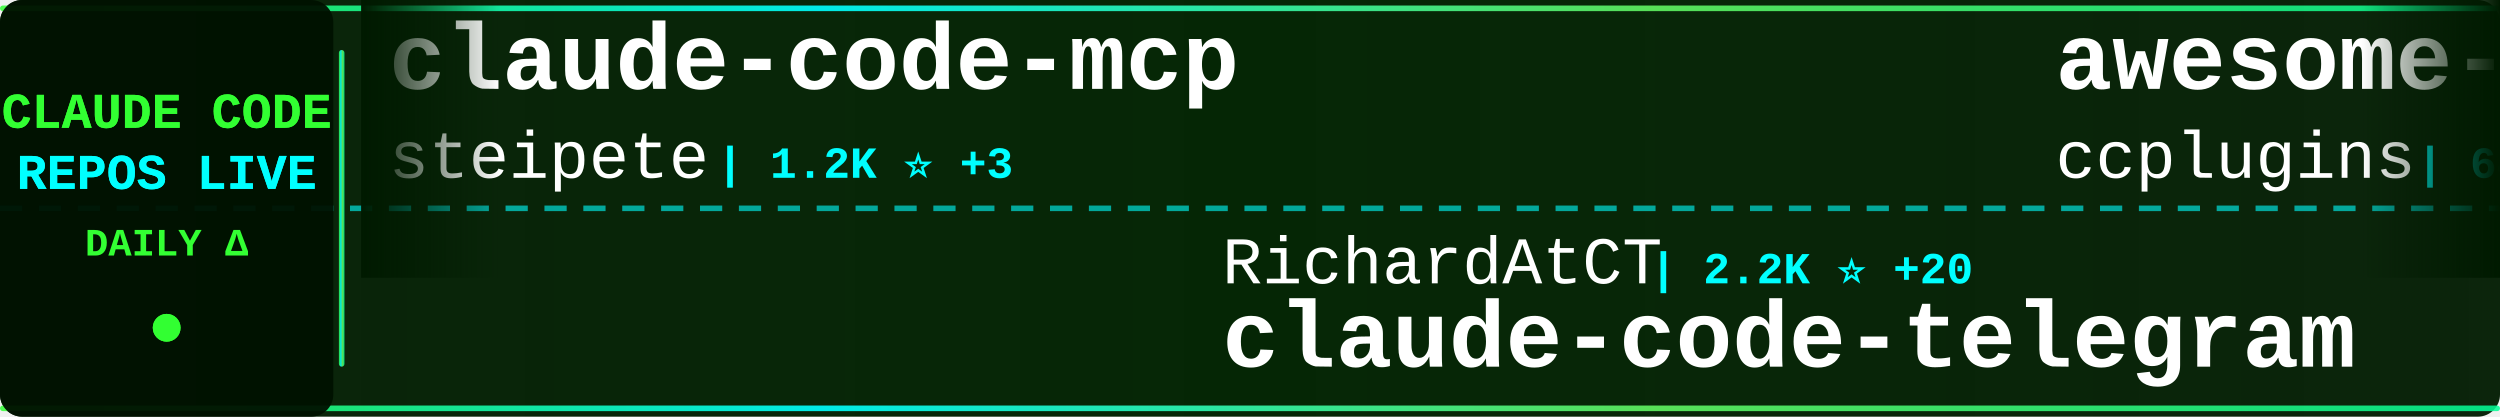
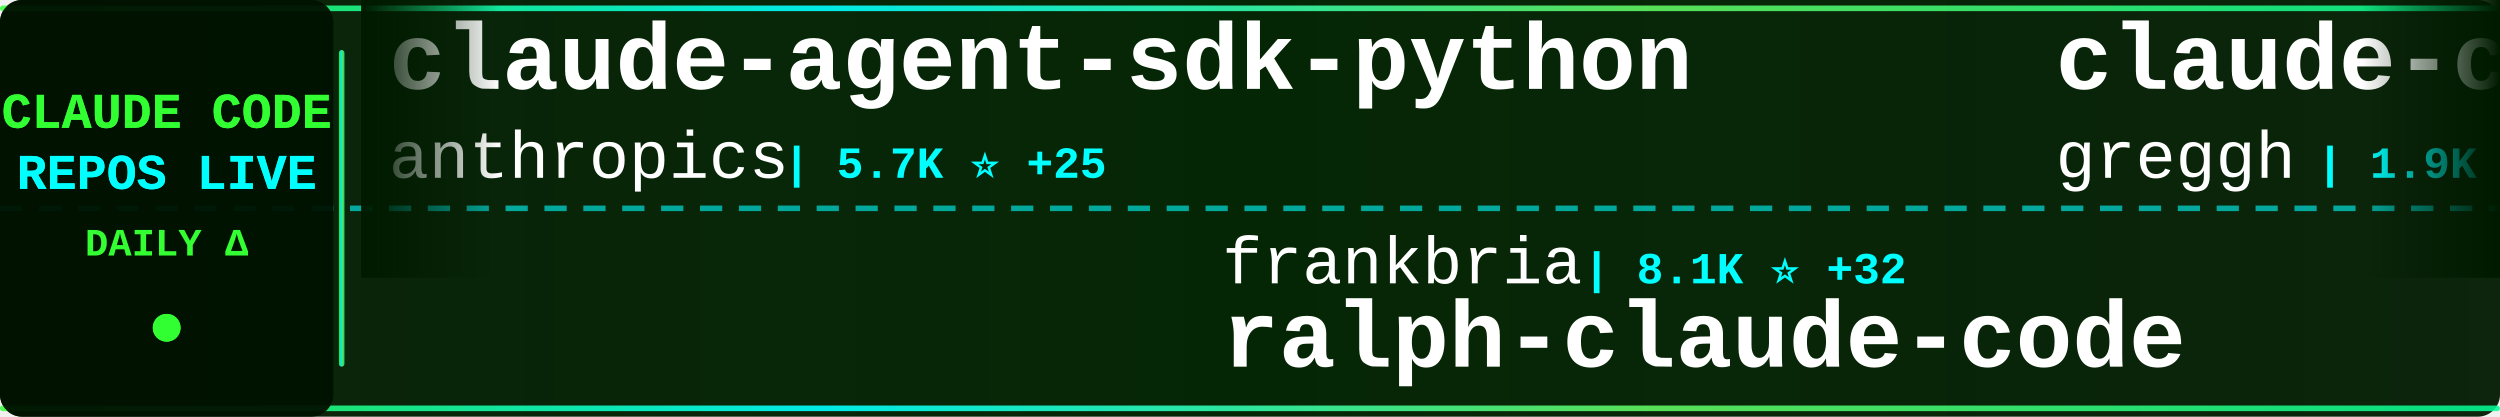
<svg xmlns="http://www.w3.org/2000/svg" width="900" height="150">
  <defs>
    <linearGradient id="tickerBg" x1="0%" y1="0%" x2="100%" y2="0%">
      <stop offset="0%" style="stop-color:#001a00;stop-opacity:0.95" />
      <stop offset="50%" style="stop-color:#002200;stop-opacity:0.98" />
      <stop offset="100%" style="stop-color:#001a00;stop-opacity:0.95" />
    </linearGradient>
    <linearGradient id="borderGrad" x1="0%" y1="0%" x2="100%" y2="0%">
      <stop offset="0%" style="stop-color:#33ff33;stop-opacity:0.85">
        <animate attributeName="stop-opacity" values="0.85;1;0.85" dur="2s" repeatCount="indefinite" />
      </stop>
      <stop offset="33%" style="stop-color:#00ffff;stop-opacity:0.9">
        <animate attributeName="stop-opacity" values="0.9;1;0.9" dur="2.2s" repeatCount="indefinite" />
      </stop>
      <stop offset="66%" style="stop-color:#66ff66;stop-opacity:0.85">
        <animate attributeName="stop-opacity" values="0.85;1;0.85" dur="1.8s" repeatCount="indefinite" />
      </stop>
      <stop offset="100%" style="stop-color:#00ff99;stop-opacity:0.85">
        <animate attributeName="stop-opacity" values="0.85;1;0.85" dur="2s" repeatCount="indefinite" />
      </stop>
    </linearGradient>
    <filter id="textGlow">
      <feGaussianBlur stdDeviation="0.1" result="coloredBlur" />
      <feMerge>
        <feMergeNode in="coloredBlur" />
        <feMergeNode in="SourceGraphic" />
      </feMerge>
    </filter>
    <filter id="metricGlow">
      <feGaussianBlur stdDeviation="0.2" result="coloredBlur" />
      <feMerge>
        <feMergeNode in="coloredBlur" />
        <feMergeNode in="SourceGraphic" />
      </feMerge>
    </filter>
    <linearGradient id="leftFade" x1="0%" y1="0%" x2="100%" y2="0%">
      <stop offset="0%" style="stop-color:#001a00;stop-opacity:1" />
      <stop offset="100%" style="stop-color:#001a00;stop-opacity:0" />
    </linearGradient>
    <linearGradient id="rightFade" x1="0%" y1="0%" x2="100%" y2="0%">
      <stop offset="0%" style="stop-color:#001a00;stop-opacity:0" />
      <stop offset="100%" style="stop-color:#001a00;stop-opacity:1" />
    </linearGradient>
  </defs>
  <rect width="900" height="150" fill="url(#tickerBg)" rx="8" />
  <rect x="0" y="2" width="900" height="2" fill="url(#borderGrad)" rx="1" />
  <rect x="0" y="146" width="900" height="2" fill="url(#borderGrad)" rx="1" />
  <line x1="0" y1="75" x2="900" y2="75" stroke="#00ffff" stroke-width="2" stroke-dasharray="8 6" opacity="0.6" />
  <rect x="0" y="0" width="120" height="150" fill="#001100" opacity="0.95" rx="8" />
  <text x="60" y="46" font-family="'Courier New', monospace" font-size="18" font-weight="bold" fill="#33ff33" text-anchor="middle" filter="url(#textGlow)">
    CLAUDE CODE
  </text>
  <text x="60" y="68" font-family="'Courier New', monospace" font-size="18" font-weight="bold" fill="#00ffff" text-anchor="middle" filter="url(#textGlow)">
    REPOS LIVE
  </text>
  <text x="60" y="92" font-family="'Courier New', monospace" font-size="14" font-weight="bold" fill="#33ff33" text-anchor="middle">
    DAILY Δ
  </text>
  <circle cx="60" cy="118" r="5" fill="#33ff33" filter="url(#metricGlow)">
    <animate attributeName="r" values="4;6;4" dur="1.5s" repeatCount="indefinite" />
    <animate attributeName="opacity" values="0.6;1;0.6" dur="1.5s" repeatCount="indefinite" />
  </circle>
  <rect x="122" y="18" width="2" height="114" fill="url(#borderGrad)" rx="1" />
  <clipPath id="tickerClip">
    <rect x="130" y="0" width="770" height="150" />
  </clipPath>
  <g clip-path="url(#tickerClip)">
    <g id="tickerItems">
      <animateTransform attributeName="transform" attributeType="XML" type="translate" from="0 0" to="-3000 0" dur="54s" repeatCount="indefinite" />
      <g transform="translate(0, 0)">
-         <text x="140" y="32" font-family="'Courier New', monospace" font-size="34" font-weight="bold" fill="#ffffff">claude-code-mcp</text>
-         <text x="140" y="64" font-family="'Courier New', monospace" font-size="24" font-weight="normal" fill="#ffffff" opacity="1.0">steipete</text>
-         <text x="258" y="64" font-family="'Courier New', monospace" font-size="16" font-weight="bold" fill="#00ffff"> | 1.2K ⭐ +3</text>
+         <text x="140" y="32" font-family="'Courier New', monospace" font-size="34" font-weight="bold" fill="#ffffff">claude-agent-sdk-python</text>
+         <text x="140" y="64" font-family="'Courier New', monospace" font-size="24" font-weight="normal" fill="#ffffff" opacity="1.0">anthropics</text>
+         <text x="282" y="64" font-family="'Courier New', monospace" font-size="16" font-weight="bold" fill="#00ffff"> | 5.7K ⭐ +25</text>
      </g>
      <g transform="translate(300, 0)">
-         <text x="140" y="102" font-family="'Courier New', monospace" font-size="24" font-weight="normal" fill="#ffffff" opacity="1.0">RichardAtCT</text>
-         <text x="294" y="102" font-family="'Courier New', monospace" font-size="16" font-weight="bold" fill="#00ffff"> | 2.2K ⭐ +20</text>
-         <text x="140" y="132" font-family="'Courier New', monospace" font-size="34" font-weight="bold" fill="#ffffff">claude-code-telegram</text>
+         <text x="140" y="102" font-family="'Courier New', monospace" font-size="24" font-weight="normal" fill="#ffffff" opacity="1.0">frankbria</text>
+         <text x="270" y="102" font-family="'Courier New', monospace" font-size="16" font-weight="bold" fill="#00ffff"> | 8.1K ⭐ +32</text>
+         <text x="140" y="132" font-family="'Courier New', monospace" font-size="34" font-weight="bold" fill="#ffffff">ralph-claude-code</text>
      </g>
      <g transform="translate(600, 0)">
-         <text x="140" y="32" font-family="'Courier New', monospace" font-size="34" font-weight="bold" fill="#ffffff">awesome-claude-code-plug...</text>
-         <text x="140" y="64" font-family="'Courier New', monospace" font-size="24" font-weight="normal" fill="#ffffff" opacity="1.0">ccplugins</text>
-         <text x="270" y="64" font-family="'Courier New', monospace" font-size="16" font-weight="bold" fill="#00ffff"> | 643 ⭐ +2</text>
+         <text x="140" y="32" font-family="'Courier New', monospace" font-size="34" font-weight="bold" fill="#ffffff">claude-code.nvim</text>
+         <text x="140" y="64" font-family="'Courier New', monospace" font-size="24" font-weight="normal" fill="#ffffff" opacity="1.0">greggh</text>
+         <text x="234" y="64" font-family="'Courier New', monospace" font-size="16" font-weight="bold" fill="#00ffff"> | 1.9K ⭐ +6</text>
      </g>
      <g transform="translate(900, 0)">
-         <text x="140" y="102" font-family="'Courier New', monospace" font-size="24" font-weight="normal" fill="#ffffff" opacity="1.0">sugyan</text>
-         <text x="234" y="102" font-family="'Courier New', monospace" font-size="16" font-weight="bold" fill="#00ffff"> | 977 ⭐ +2</text>
-         <text x="140" y="132" font-family="'Courier New', monospace" font-size="34" font-weight="bold" fill="#ffffff">claude-code-webui</text>
+         <text x="140" y="102" font-family="'Courier New', monospace" font-size="24" font-weight="normal" fill="#ffffff" opacity="1.0">centminmod</text>
+         <text x="282" y="102" font-family="'Courier New', monospace" font-size="16" font-weight="bold" fill="#00ffff"> | 2.1K ⭐ +2</text>
+         <text x="140" y="132" font-family="'Courier New', monospace" font-size="34" font-weight="bold" fill="#ffffff">my-claude-code-setup</text>
      </g>
      <g transform="translate(1200, 0)">
-         <text x="140" y="32" font-family="'Courier New', monospace" font-size="34" font-weight="bold" fill="#ffffff">antigravity-awesome-skil...</text>
-         <text x="140" y="64" font-family="'Courier New', monospace" font-size="24" font-weight="normal" fill="#ffffff" opacity="1.0">sickn33</text>
-         <text x="246" y="64" font-family="'Courier New', monospace" font-size="16" font-weight="bold" fill="#00ffff"> | 26.7K ⭐ +232</text>
+         <text x="140" y="32" font-family="'Courier New', monospace" font-size="34" font-weight="bold" fill="#ffffff">claude-code-base-action</text>
+         <text x="140" y="64" font-family="'Courier New', monospace" font-size="24" font-weight="normal" fill="#ffffff" opacity="1.0">anthropics</text>
+         <text x="282" y="64" font-family="'Courier New', monospace" font-size="16" font-weight="bold" fill="#00ffff"> | 621 ⭐ +1</text>
      </g>
      <g transform="translate(1500, 0)">
-         <text x="140" y="102" font-family="'Courier New', monospace" font-size="24" font-weight="normal" fill="#ffffff" opacity="1.0">wshobson</text>
-         <text x="258" y="102" font-family="'Courier New', monospace" font-size="16" font-weight="bold" fill="#00ffff"> | 32.0K ⭐ +94</text>
-         <text x="140" y="132" font-family="'Courier New', monospace" font-size="34" font-weight="bold" fill="#ffffff">agents</text>
+         <text x="140" y="102" font-family="'Courier New', monospace" font-size="24" font-weight="normal" fill="#ffffff" opacity="1.0">jarrodwatts</text>
+         <text x="294" y="102" font-family="'Courier New', monospace" font-size="16" font-weight="bold" fill="#00ffff"> | 995 ⭐ +4</text>
+         <text x="140" y="132" font-family="'Courier New', monospace" font-size="34" font-weight="bold" fill="#ffffff">claude-code-config</text>
      </g>
      <g transform="translate(1800, 0)">
-         <text x="140" y="32" font-family="'Courier New', monospace" font-size="34" font-weight="bold" fill="#ffffff">claude-code-reverse</text>
-         <text x="140" y="64" font-family="'Courier New', monospace" font-size="24" font-weight="normal" fill="#ffffff" opacity="1.0">Yuyz0112</text>
-         <text x="258" y="64" font-family="'Courier New', monospace" font-size="16" font-weight="bold" fill="#00ffff"> | 2.2K ⭐ +7</text>
+         <text x="140" y="32" font-family="'Courier New', monospace" font-size="34" font-weight="bold" fill="#ffffff">Claude-Code-Development-...</text>
+         <text x="140" y="64" font-family="'Courier New', monospace" font-size="24" font-weight="normal" fill="#ffffff" opacity="1.0">peterkrueck</text>
+         <text x="294" y="64" font-family="'Courier New', monospace" font-size="16" font-weight="bold" fill="#00ffff"> | 1.3K ⭐</text>
      </g>
      <g transform="translate(2100, 0)">
-         <text x="140" y="102" font-family="'Courier New', monospace" font-size="24" font-weight="normal" fill="#ffffff" opacity="1.0">darcyegb</text>
-         <text x="258" y="102" font-family="'Courier New', monospace" font-size="16" font-weight="bold" fill="#00ffff"> | 612 ⭐ +1</text>
-         <text x="140" y="132" font-family="'Courier New', monospace" font-size="34" font-weight="bold" fill="#ffffff">ClaudeCodeAgents</text>
+         <text x="140" y="102" font-family="'Courier New', monospace" font-size="24" font-weight="normal" fill="#ffffff" opacity="1.0">rizethereum</text>
+         <text x="294" y="102" font-family="'Courier New', monospace" font-size="16" font-weight="bold" fill="#00ffff"> | 1.8K ⭐</text>
+         <text x="140" y="132" font-family="'Courier New', monospace" font-size="34" font-weight="bold" fill="#ffffff">claude-code-requirements...</text>
      </g>
      <g transform="translate(2400, 0)">
-         <text x="140" y="32" font-family="'Courier New', monospace" font-size="34" font-weight="bold" fill="#ffffff">claude-code-tools</text>
-         <text x="140" y="64" font-family="'Courier New', monospace" font-size="24" font-weight="normal" fill="#ffffff" opacity="1.0">pchalasani</text>
-         <text x="282" y="64" font-family="'Courier New', monospace" font-size="16" font-weight="bold" fill="#00ffff"> | 1.6K ⭐ +5</text>
+         <text x="140" y="32" font-family="'Courier New', monospace" font-size="34" font-weight="bold" fill="#ffffff">claude_code_bridge</text>
+         <text x="140" y="64" font-family="'Courier New', monospace" font-size="24" font-weight="normal" fill="#ffffff" opacity="1.0">bfly123</text>
+         <text x="246" y="64" font-family="'Courier New', monospace" font-size="16" font-weight="bold" fill="#00ffff"> | 1.8K ⭐ +35</text>
      </g>
      <g transform="translate(2700, 0)">
-         <text x="140" y="102" font-family="'Courier New', monospace" font-size="24" font-weight="normal" fill="#ffffff" opacity="1.0">VoltAgent</text>
-         <text x="270" y="102" font-family="'Courier New', monospace" font-size="16" font-weight="bold" fill="#00ffff"> | 14.8K ⭐ +111</text>
-         <text x="140" y="132" font-family="'Courier New', monospace" font-size="34" font-weight="bold" fill="#ffffff">awesome-claude-code-suba...</text>
+         <text x="140" y="102" font-family="'Courier New', monospace" font-size="24" font-weight="normal" fill="#ffffff" opacity="1.0">zebbern</text>
+         <text x="246" y="102" font-family="'Courier New', monospace" font-size="16" font-weight="bold" fill="#00ffff"> | 3.7K ⭐ +14</text>
+         <text x="140" y="132" font-family="'Courier New', monospace" font-size="34" font-weight="bold" fill="#ffffff">claude-code-guide</text>
      </g>
      <g transform="translate(3000, 0)">
-         <text x="140" y="32" font-family="'Courier New', monospace" font-size="34" font-weight="bold" fill="#ffffff">claude-code-mcp</text>
-         <text x="140" y="64" font-family="'Courier New', monospace" font-size="24" font-weight="normal" fill="#ffffff" opacity="1.0">steipete</text>
-         <text x="258" y="64" font-family="'Courier New', monospace" font-size="16" font-weight="bold" fill="#00ffff"> | 1.2K ⭐ +3</text>
+         <text x="140" y="32" font-family="'Courier New', monospace" font-size="34" font-weight="bold" fill="#ffffff">claude-agent-sdk-python</text>
+         <text x="140" y="64" font-family="'Courier New', monospace" font-size="24" font-weight="normal" fill="#ffffff" opacity="1.0">anthropics</text>
+         <text x="282" y="64" font-family="'Courier New', monospace" font-size="16" font-weight="bold" fill="#00ffff"> | 5.7K ⭐ +25</text>
      </g>
      <g transform="translate(3300, 0)">
-         <text x="140" y="102" font-family="'Courier New', monospace" font-size="24" font-weight="normal" fill="#ffffff" opacity="1.0">RichardAtCT</text>
-         <text x="294" y="102" font-family="'Courier New', monospace" font-size="16" font-weight="bold" fill="#00ffff"> | 2.2K ⭐ +20</text>
-         <text x="140" y="132" font-family="'Courier New', monospace" font-size="34" font-weight="bold" fill="#ffffff">claude-code-telegram</text>
+         <text x="140" y="102" font-family="'Courier New', monospace" font-size="24" font-weight="normal" fill="#ffffff" opacity="1.0">frankbria</text>
+         <text x="270" y="102" font-family="'Courier New', monospace" font-size="16" font-weight="bold" fill="#00ffff"> | 8.1K ⭐ +32</text>
+         <text x="140" y="132" font-family="'Courier New', monospace" font-size="34" font-weight="bold" fill="#ffffff">ralph-claude-code</text>
      </g>
      <g transform="translate(3600, 0)">
-         <text x="140" y="32" font-family="'Courier New', monospace" font-size="34" font-weight="bold" fill="#ffffff">awesome-claude-code-plug...</text>
-         <text x="140" y="64" font-family="'Courier New', monospace" font-size="24" font-weight="normal" fill="#ffffff" opacity="1.0">ccplugins</text>
-         <text x="270" y="64" font-family="'Courier New', monospace" font-size="16" font-weight="bold" fill="#00ffff"> | 643 ⭐ +2</text>
+         <text x="140" y="32" font-family="'Courier New', monospace" font-size="34" font-weight="bold" fill="#ffffff">claude-code.nvim</text>
+         <text x="140" y="64" font-family="'Courier New', monospace" font-size="24" font-weight="normal" fill="#ffffff" opacity="1.0">greggh</text>
+         <text x="234" y="64" font-family="'Courier New', monospace" font-size="16" font-weight="bold" fill="#00ffff"> | 1.9K ⭐ +6</text>
      </g>
      <g transform="translate(3900, 0)">
-         <text x="140" y="102" font-family="'Courier New', monospace" font-size="24" font-weight="normal" fill="#ffffff" opacity="1.0">sugyan</text>
-         <text x="234" y="102" font-family="'Courier New', monospace" font-size="16" font-weight="bold" fill="#00ffff"> | 977 ⭐ +2</text>
-         <text x="140" y="132" font-family="'Courier New', monospace" font-size="34" font-weight="bold" fill="#ffffff">claude-code-webui</text>
+         <text x="140" y="102" font-family="'Courier New', monospace" font-size="24" font-weight="normal" fill="#ffffff" opacity="1.0">centminmod</text>
+         <text x="282" y="102" font-family="'Courier New', monospace" font-size="16" font-weight="bold" fill="#00ffff"> | 2.1K ⭐ +2</text>
+         <text x="140" y="132" font-family="'Courier New', monospace" font-size="34" font-weight="bold" fill="#ffffff">my-claude-code-setup</text>
      </g>
    </g>
  </g>
  <rect x="130" y="0" width="50" height="100" fill="url(#leftFade)" />
  <rect x="850" y="0" width="50" height="100" fill="url(#rightFade)" />
</svg>
